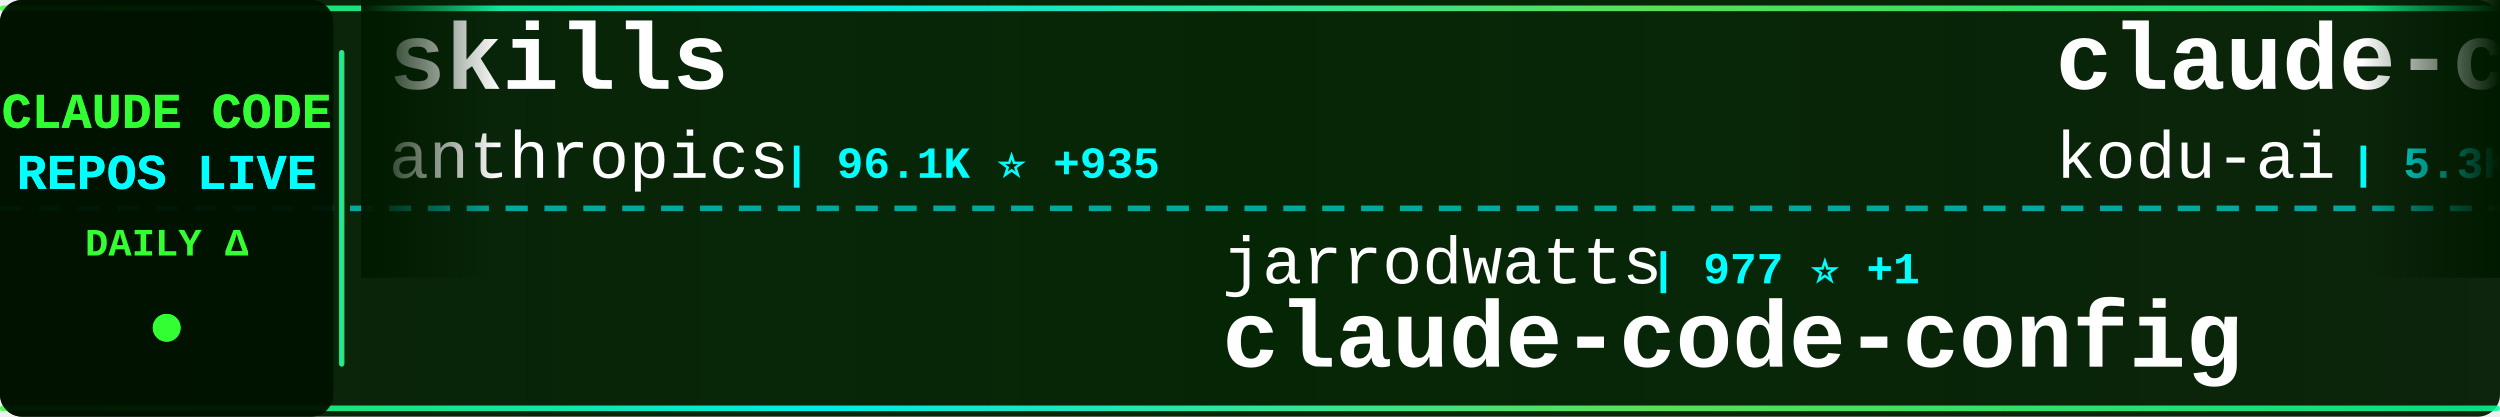
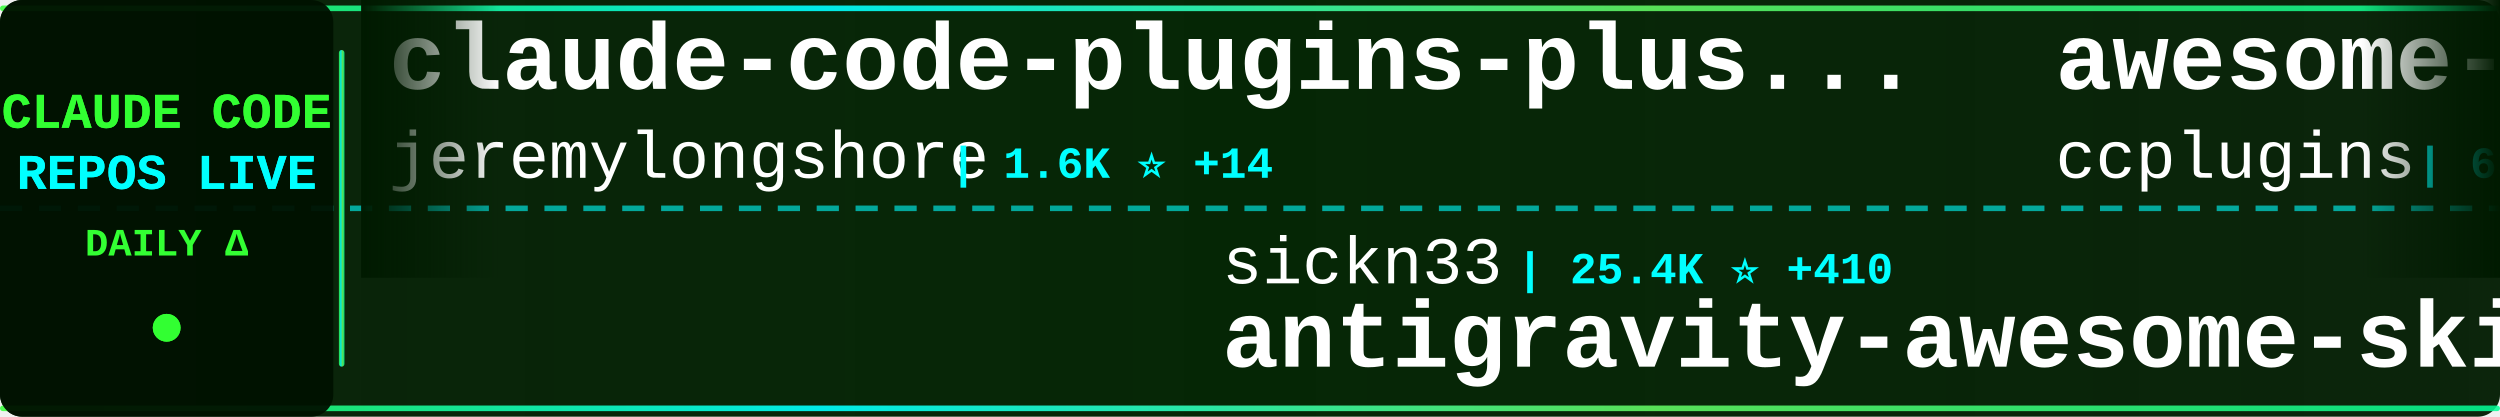
<svg xmlns="http://www.w3.org/2000/svg" width="900" height="150">
  <defs>
    <linearGradient id="tickerBg" x1="0%" y1="0%" x2="100%" y2="0%">
      <stop offset="0%" style="stop-color:#001a00;stop-opacity:0.95" />
      <stop offset="50%" style="stop-color:#002200;stop-opacity:0.98" />
      <stop offset="100%" style="stop-color:#001a00;stop-opacity:0.95" />
    </linearGradient>
    <linearGradient id="borderGrad" x1="0%" y1="0%" x2="100%" y2="0%">
      <stop offset="0%" style="stop-color:#33ff33;stop-opacity:0.85">
        <animate attributeName="stop-opacity" values="0.85;1;0.85" dur="2s" repeatCount="indefinite" />
      </stop>
      <stop offset="33%" style="stop-color:#00ffff;stop-opacity:0.9">
        <animate attributeName="stop-opacity" values="0.9;1;0.9" dur="2.2s" repeatCount="indefinite" />
      </stop>
      <stop offset="66%" style="stop-color:#66ff66;stop-opacity:0.85">
        <animate attributeName="stop-opacity" values="0.85;1;0.85" dur="1.8s" repeatCount="indefinite" />
      </stop>
      <stop offset="100%" style="stop-color:#00ff99;stop-opacity:0.85">
        <animate attributeName="stop-opacity" values="0.85;1;0.85" dur="2s" repeatCount="indefinite" />
      </stop>
    </linearGradient>
    <filter id="textGlow">
      <feGaussianBlur stdDeviation="0.1" result="coloredBlur" />
      <feMerge>
        <feMergeNode in="coloredBlur" />
        <feMergeNode in="SourceGraphic" />
      </feMerge>
    </filter>
    <filter id="metricGlow">
      <feGaussianBlur stdDeviation="0.2" result="coloredBlur" />
      <feMerge>
        <feMergeNode in="coloredBlur" />
        <feMergeNode in="SourceGraphic" />
      </feMerge>
    </filter>
    <linearGradient id="leftFade" x1="0%" y1="0%" x2="100%" y2="0%">
      <stop offset="0%" style="stop-color:#001a00;stop-opacity:1" />
      <stop offset="100%" style="stop-color:#001a00;stop-opacity:0" />
    </linearGradient>
    <linearGradient id="rightFade" x1="0%" y1="0%" x2="100%" y2="0%">
      <stop offset="0%" style="stop-color:#001a00;stop-opacity:0" />
      <stop offset="100%" style="stop-color:#001a00;stop-opacity:1" />
    </linearGradient>
  </defs>
  <rect width="900" height="150" fill="url(#tickerBg)" rx="8" />
  <rect x="0" y="2" width="900" height="2" fill="url(#borderGrad)" rx="1" />
  <rect x="0" y="146" width="900" height="2" fill="url(#borderGrad)" rx="1" />
  <line x1="0" y1="75" x2="900" y2="75" stroke="#00ffff" stroke-width="2" stroke-dasharray="8 6" opacity="0.6" />
  <rect x="0" y="0" width="120" height="150" fill="#001100" opacity="0.95" rx="8" />
  <text x="60" y="46" font-family="'Courier New', monospace" font-size="18" font-weight="bold" fill="#33ff33" text-anchor="middle" filter="url(#textGlow)">
    CLAUDE CODE
  </text>
  <text x="60" y="68" font-family="'Courier New', monospace" font-size="18" font-weight="bold" fill="#00ffff" text-anchor="middle" filter="url(#textGlow)">
    REPOS LIVE
  </text>
  <text x="60" y="92" font-family="'Courier New', monospace" font-size="14" font-weight="bold" fill="#33ff33" text-anchor="middle">
    DAILY Δ
  </text>
  <circle cx="60" cy="118" r="5" fill="#33ff33" filter="url(#metricGlow)">
    <animate attributeName="r" values="4;6;4" dur="1.5s" repeatCount="indefinite" />
    <animate attributeName="opacity" values="0.6;1;0.6" dur="1.5s" repeatCount="indefinite" />
  </circle>
  <rect x="122" y="18" width="2" height="114" fill="url(#borderGrad)" rx="1" />
  <clipPath id="tickerClip">
    <rect x="130" y="0" width="770" height="150" />
  </clipPath>
  <g clip-path="url(#tickerClip)">
    <g id="tickerItems">
      <animateTransform attributeName="transform" attributeType="XML" type="translate" from="0 0" to="-3000 0" dur="54s" repeatCount="indefinite" />
      <g transform="translate(0, 0)">
-         <text x="140" y="32" font-family="'Courier New', monospace" font-size="34" font-weight="bold" fill="#ffffff">skills</text>
-         <text x="140" y="64" font-family="'Courier New', monospace" font-size="24" font-weight="normal" fill="#ffffff" opacity="1.0">anthropics</text>
-         <text x="282" y="64" font-family="'Courier New', monospace" font-size="16" font-weight="bold" fill="#00ffff"> | 96.1K ⭐ +935</text>
+         <text x="140" y="32" font-family="'Courier New', monospace" font-size="34" font-weight="bold" fill="#ffffff">claude-code-plugins-plus...</text>
+         <text x="140" y="64" font-family="'Courier New', monospace" font-size="24" font-weight="normal" fill="#ffffff" opacity="1.0">jeremylongshore</text>
+         <text x="342" y="64" font-family="'Courier New', monospace" font-size="16" font-weight="bold" fill="#00ffff"> | 1.6K ⭐ +14</text>
      </g>
      <g transform="translate(300, 0)">
-         <text x="140" y="102" font-family="'Courier New', monospace" font-size="24" font-weight="normal" fill="#ffffff" opacity="1.0">jarrodwatts</text>
-         <text x="294" y="102" font-family="'Courier New', monospace" font-size="16" font-weight="bold" fill="#00ffff"> | 977 ⭐ +1</text>
-         <text x="140" y="132" font-family="'Courier New', monospace" font-size="34" font-weight="bold" fill="#ffffff">claude-code-config</text>
+         <text x="140" y="102" font-family="'Courier New', monospace" font-size="24" font-weight="normal" fill="#ffffff" opacity="1.0">sickn33</text>
+         <text x="246" y="102" font-family="'Courier New', monospace" font-size="16" font-weight="bold" fill="#00ffff"> | 25.4K ⭐ +410</text>
+         <text x="140" y="132" font-family="'Courier New', monospace" font-size="34" font-weight="bold" fill="#ffffff">antigravity-awesome-skil...</text>
      </g>
      <g transform="translate(600, 0)">
-         <text x="140" y="32" font-family="'Courier New', monospace" font-size="34" font-weight="bold" fill="#ffffff">claude-coder</text>
-         <text x="140" y="64" font-family="'Courier New', monospace" font-size="24" font-weight="normal" fill="#ffffff" opacity="1.0">kodu-ai</text>
-         <text x="246" y="64" font-family="'Courier New', monospace" font-size="16" font-weight="bold" fill="#00ffff"> | 5.3K ⭐</text>
+         <text x="140" y="32" font-family="'Courier New', monospace" font-size="34" font-weight="bold" fill="#ffffff">awesome-claude-code-plug...</text>
+         <text x="140" y="64" font-family="'Courier New', monospace" font-size="24" font-weight="normal" fill="#ffffff" opacity="1.0">ccplugins</text>
+         <text x="270" y="64" font-family="'Courier New', monospace" font-size="16" font-weight="bold" fill="#00ffff"> | 633 ⭐ +6</text>
      </g>
      <g transform="translate(900, 0)">
-         <text x="140" y="102" font-family="'Courier New', monospace" font-size="24" font-weight="normal" fill="#ffffff" opacity="1.0">affaan-m</text>
-         <text x="258" y="102" font-family="'Courier New', monospace" font-size="16" font-weight="bold" fill="#00ffff"> | 83.3K ⭐ +2.8K</text>
-         <text x="140" y="132" font-family="'Courier New', monospace" font-size="34" font-weight="bold" fill="#ffffff">everything-claude-code</text>
+         <text x="140" y="102" font-family="'Courier New', monospace" font-size="24" font-weight="normal" fill="#ffffff" opacity="1.0">anthropics</text>
+         <text x="282" y="102" font-family="'Courier New', monospace" font-size="16" font-weight="bold" fill="#00ffff"> | 610 ⭐</text>
+         <text x="140" y="132" font-family="'Courier New', monospace" font-size="34" font-weight="bold" fill="#ffffff">claude-code-base-action</text>
      </g>
      <g transform="translate(1200, 0)">
-         <text x="140" y="32" font-family="'Courier New', monospace" font-size="34" font-weight="bold" fill="#ffffff">claude-code-system-promp...</text>
-         <text x="140" y="64" font-family="'Courier New', monospace" font-size="24" font-weight="normal" fill="#ffffff" opacity="1.0">Piebald-AI</text>
-         <text x="282" y="64" font-family="'Courier New', monospace" font-size="16" font-weight="bold" fill="#00ffff"> | 6.0K ⭐ +67</text>
+         <text x="140" y="32" font-family="'Courier New', monospace" font-size="34" font-weight="bold" fill="#ffffff">cc-switch</text>
+         <text x="140" y="64" font-family="'Courier New', monospace" font-size="24" font-weight="normal" fill="#ffffff" opacity="1.0">farion1231</text>
+         <text x="282" y="64" font-family="'Courier New', monospace" font-size="16" font-weight="bold" fill="#00ffff"> | 29.6K ⭐ +534</text>
      </g>
      <g transform="translate(1500, 0)">
-         <text x="140" y="102" font-family="'Courier New', monospace" font-size="24" font-weight="normal" fill="#ffffff" opacity="1.0">revfactory</text>
-         <text x="282" y="102" font-family="'Courier New', monospace" font-size="16" font-weight="bold" fill="#00ffff"> | 761 ⭐</text>
-         <text x="140" y="132" font-family="'Courier New', monospace" font-size="34" font-weight="bold" fill="#ffffff">claude-code-mastering</text>
+         <text x="140" y="102" font-family="'Courier New', monospace" font-size="24" font-weight="normal" fill="#ffffff" opacity="1.0">feiskyer</text>
+         <text x="258" y="102" font-family="'Courier New', monospace" font-size="16" font-weight="bold" fill="#00ffff"> | 1.3K ⭐ +8</text>
+         <text x="140" y="132" font-family="'Courier New', monospace" font-size="34" font-weight="bold" fill="#ffffff">claude-code-settings</text>
      </g>
      <g transform="translate(1800, 0)">
-         <text x="140" y="32" font-family="'Courier New', monospace" font-size="34" font-weight="bold" fill="#ffffff">claude-code-chat</text>
-         <text x="140" y="64" font-family="'Courier New', monospace" font-size="24" font-weight="normal" fill="#ffffff" opacity="1.0">andrepimenta</text>
-         <text x="306" y="64" font-family="'Courier New', monospace" font-size="16" font-weight="bold" fill="#00ffff"> | 1.0K ⭐</text>
+         <text x="140" y="32" font-family="'Courier New', monospace" font-size="34" font-weight="bold" fill="#ffffff">awesome-claude-code-tool...</text>
+         <text x="140" y="64" font-family="'Courier New', monospace" font-size="24" font-weight="normal" fill="#ffffff" opacity="1.0">rohitg00</text>
+         <text x="258" y="64" font-family="'Courier New', monospace" font-size="16" font-weight="bold" fill="#00ffff"> | 842 ⭐ +9</text>
      </g>
      <g transform="translate(2100, 0)">
-         <text x="140" y="102" font-family="'Courier New', monospace" font-size="24" font-weight="normal" fill="#ffffff" opacity="1.0">obra</text>
-         <text x="210" y="102" font-family="'Courier New', monospace" font-size="16" font-weight="bold" fill="#00ffff"> | 92.7K ⭐ +3.9K</text>
-         <text x="140" y="132" font-family="'Courier New', monospace" font-size="34" font-weight="bold" fill="#ffffff">superpowers</text>
+         <text x="140" y="102" font-family="'Courier New', monospace" font-size="24" font-weight="normal" fill="#ffffff" opacity="1.0">anthropics</text>
+         <text x="282" y="102" font-family="'Courier New', monospace" font-size="16" font-weight="bold" fill="#00ffff"> | 3.8K ⭐ +15</text>
+         <text x="140" y="132" font-family="'Courier New', monospace" font-size="34" font-weight="bold" fill="#ffffff">claude-code-security-rev...</text>
      </g>
      <g transform="translate(2400, 0)">
-         <text x="140" y="32" font-family="'Courier New', monospace" font-size="34" font-weight="bold" fill="#ffffff">claude-code.nvim</text>
-         <text x="140" y="64" font-family="'Courier New', monospace" font-size="24" font-weight="normal" fill="#ffffff" opacity="1.0">greggh</text>
-         <text x="234" y="64" font-family="'Courier New', monospace" font-size="16" font-weight="bold" fill="#00ffff"> | 1.9K ⭐ +7</text>
+         <text x="140" y="32" font-family="'Courier New', monospace" font-size="34" font-weight="bold" fill="#ffffff">claude-code-proxy</text>
+         <text x="140" y="64" font-family="'Courier New', monospace" font-size="24" font-weight="normal" fill="#ffffff" opacity="1.0">1rgs</text>
+         <text x="210" y="64" font-family="'Courier New', monospace" font-size="16" font-weight="bold" fill="#00ffff"> | 3.3K ⭐ +11</text>
      </g>
      <g transform="translate(2700, 0)">
-         <text x="140" y="102" font-family="'Courier New', monospace" font-size="24" font-weight="normal" fill="#ffffff" opacity="1.0">VoltAgent</text>
-         <text x="270" y="102" font-family="'Courier New', monospace" font-size="16" font-weight="bold" fill="#00ffff"> | 14.2K ⭐ +121</text>
-         <text x="140" y="132" font-family="'Courier New', monospace" font-size="34" font-weight="bold" fill="#ffffff">awesome-claude-code-suba...</text>
+         <text x="140" y="102" font-family="'Courier New', monospace" font-size="24" font-weight="normal" fill="#ffffff" opacity="1.0">OneRedOak</text>
+         <text x="270" y="102" font-family="'Courier New', monospace" font-size="16" font-weight="bold" fill="#00ffff"> | 3.7K ⭐ +7</text>
+         <text x="140" y="132" font-family="'Courier New', monospace" font-size="34" font-weight="bold" fill="#ffffff">claude-code-workflows</text>
      </g>
      <g transform="translate(3000, 0)">
-         <text x="140" y="32" font-family="'Courier New', monospace" font-size="34" font-weight="bold" fill="#ffffff">skills</text>
-         <text x="140" y="64" font-family="'Courier New', monospace" font-size="24" font-weight="normal" fill="#ffffff" opacity="1.0">anthropics</text>
-         <text x="282" y="64" font-family="'Courier New', monospace" font-size="16" font-weight="bold" fill="#00ffff"> | 96.1K ⭐ +935</text>
+         <text x="140" y="32" font-family="'Courier New', monospace" font-size="34" font-weight="bold" fill="#ffffff">claude-code-plugins-plus...</text>
+         <text x="140" y="64" font-family="'Courier New', monospace" font-size="24" font-weight="normal" fill="#ffffff" opacity="1.0">jeremylongshore</text>
+         <text x="342" y="64" font-family="'Courier New', monospace" font-size="16" font-weight="bold" fill="#00ffff"> | 1.6K ⭐ +14</text>
      </g>
      <g transform="translate(3300, 0)">
-         <text x="140" y="102" font-family="'Courier New', monospace" font-size="24" font-weight="normal" fill="#ffffff" opacity="1.0">jarrodwatts</text>
-         <text x="294" y="102" font-family="'Courier New', monospace" font-size="16" font-weight="bold" fill="#00ffff"> | 977 ⭐ +1</text>
-         <text x="140" y="132" font-family="'Courier New', monospace" font-size="34" font-weight="bold" fill="#ffffff">claude-code-config</text>
+         <text x="140" y="102" font-family="'Courier New', monospace" font-size="24" font-weight="normal" fill="#ffffff" opacity="1.0">sickn33</text>
+         <text x="246" y="102" font-family="'Courier New', monospace" font-size="16" font-weight="bold" fill="#00ffff"> | 25.4K ⭐ +410</text>
+         <text x="140" y="132" font-family="'Courier New', monospace" font-size="34" font-weight="bold" fill="#ffffff">antigravity-awesome-skil...</text>
      </g>
      <g transform="translate(3600, 0)">
-         <text x="140" y="32" font-family="'Courier New', monospace" font-size="34" font-weight="bold" fill="#ffffff">claude-coder</text>
-         <text x="140" y="64" font-family="'Courier New', monospace" font-size="24" font-weight="normal" fill="#ffffff" opacity="1.0">kodu-ai</text>
-         <text x="246" y="64" font-family="'Courier New', monospace" font-size="16" font-weight="bold" fill="#00ffff"> | 5.3K ⭐</text>
+         <text x="140" y="32" font-family="'Courier New', monospace" font-size="34" font-weight="bold" fill="#ffffff">awesome-claude-code-plug...</text>
+         <text x="140" y="64" font-family="'Courier New', monospace" font-size="24" font-weight="normal" fill="#ffffff" opacity="1.0">ccplugins</text>
+         <text x="270" y="64" font-family="'Courier New', monospace" font-size="16" font-weight="bold" fill="#00ffff"> | 633 ⭐ +6</text>
      </g>
      <g transform="translate(3900, 0)">
-         <text x="140" y="102" font-family="'Courier New', monospace" font-size="24" font-weight="normal" fill="#ffffff" opacity="1.0">affaan-m</text>
-         <text x="258" y="102" font-family="'Courier New', monospace" font-size="16" font-weight="bold" fill="#00ffff"> | 83.3K ⭐ +2.8K</text>
-         <text x="140" y="132" font-family="'Courier New', monospace" font-size="34" font-weight="bold" fill="#ffffff">everything-claude-code</text>
+         <text x="140" y="102" font-family="'Courier New', monospace" font-size="24" font-weight="normal" fill="#ffffff" opacity="1.0">anthropics</text>
+         <text x="282" y="102" font-family="'Courier New', monospace" font-size="16" font-weight="bold" fill="#00ffff"> | 610 ⭐</text>
+         <text x="140" y="132" font-family="'Courier New', monospace" font-size="34" font-weight="bold" fill="#ffffff">claude-code-base-action</text>
      </g>
    </g>
  </g>
  <rect x="130" y="0" width="50" height="100" fill="url(#leftFade)" />
  <rect x="850" y="0" width="50" height="100" fill="url(#rightFade)" />
</svg>
